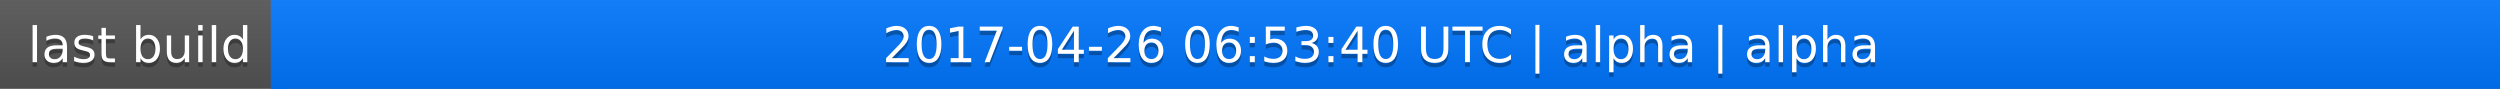
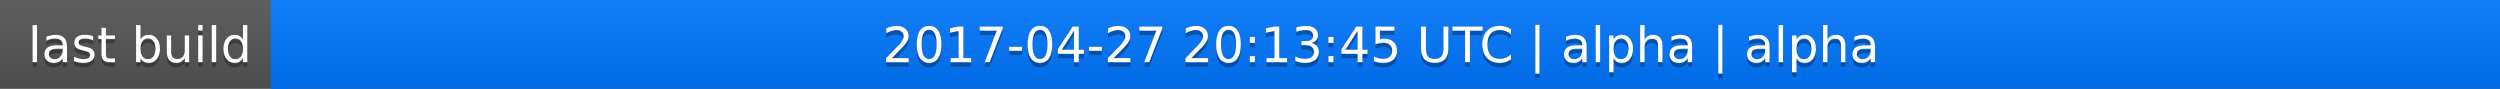
<svg xmlns="http://www.w3.org/2000/svg" width="563" height="20">
  <linearGradient id="a" x2="0" y2="100%">
    <stop offset="0" stop-color="#bbb" stop-opacity=".1" />
    <stop offset="1" stop-opacity=".1" />
  </linearGradient>
  <rect rx="0" width="563" height="20" fill="#555" />
  <rect rx="0" x="61" width="502" height="20" fill="#07f" />
  <path fill="#07f" d="M61 0h4v20h-4z" />
  <rect rx="0" width="563" height="20" fill="url(#a)" />
  <g fill="#fff" text-anchor="middle" font-family="DejaVu Sans,Verdana,Geneva,sans-serif" font-size="11">
    <text x="31.5" y="15" fill="#010101" fill-opacity=".3">last build</text>
    <text x="31.5" y="14">last build</text>
-     <text x="311" y="15" fill="#010101" fill-opacity=".3">2017-04-26 06:53:40 UTC | alpha | alpha</text>
-     <text x="311" y="14">2017-04-26 06:53:40 UTC | alpha | alpha</text>
+     <text x="311" y="15" fill="#010101" fill-opacity=".3">2017-04-27 20:13:45 UTC | alpha | alpha</text>
+     <text x="311" y="14">2017-04-27 20:13:45 UTC | alpha | alpha</text>
  </g>
</svg>
